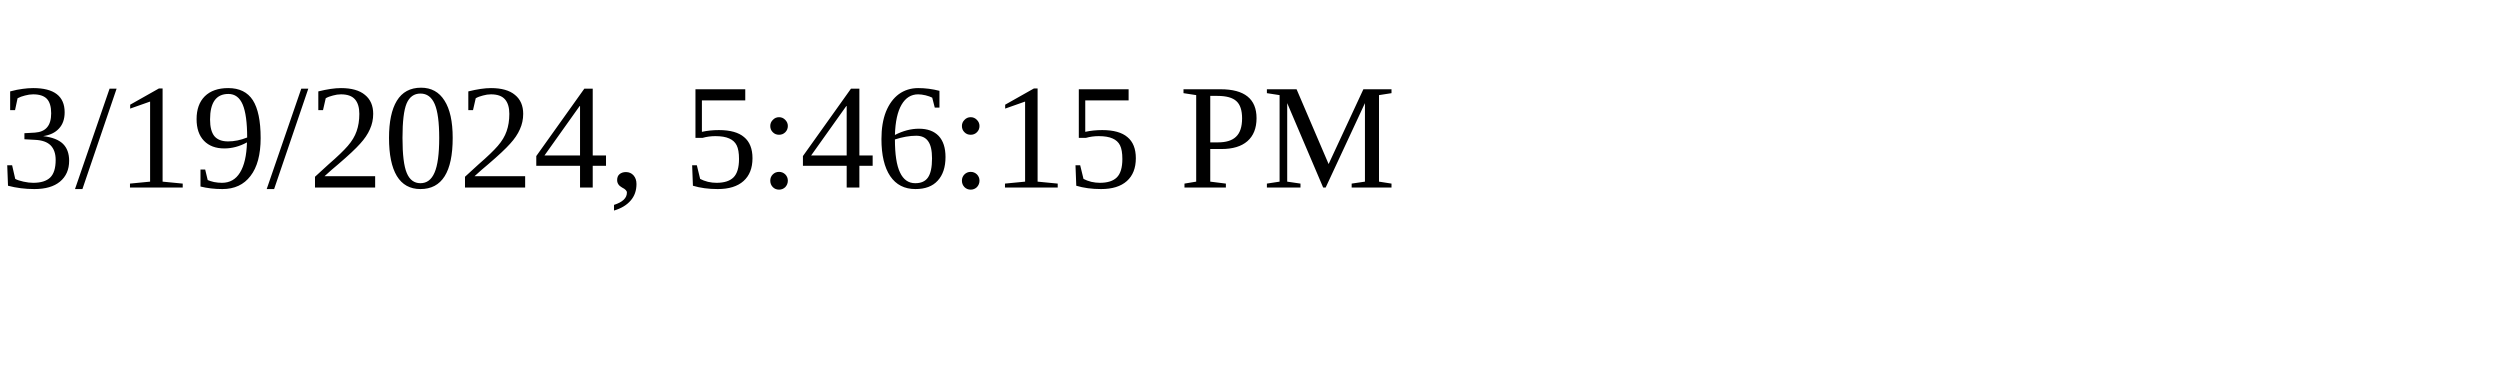
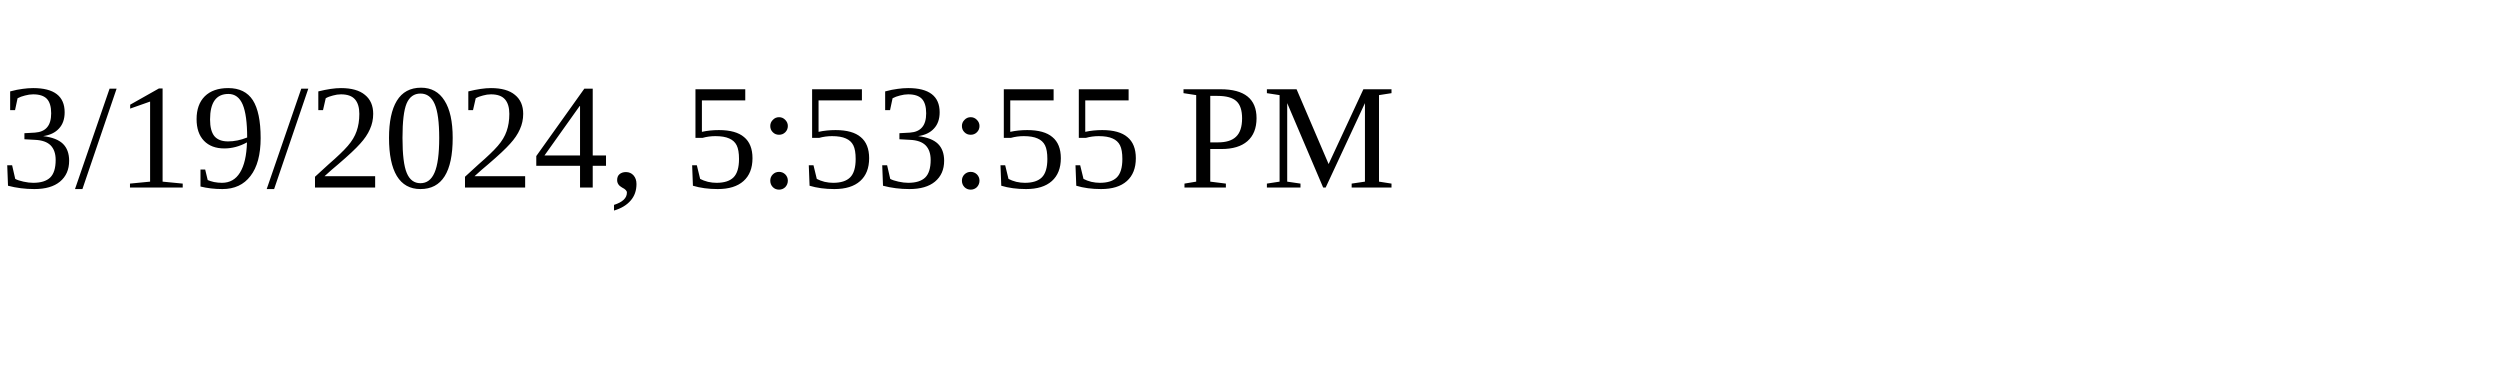
<svg xmlns="http://www.w3.org/2000/svg" height="30" width="200">
-   <text x="0" y="15">3/19/2024, 5:46:15 PM</text>
+   <text x="0" y="15">3/19/2024, 5:53:55 PM</text>
</svg>
